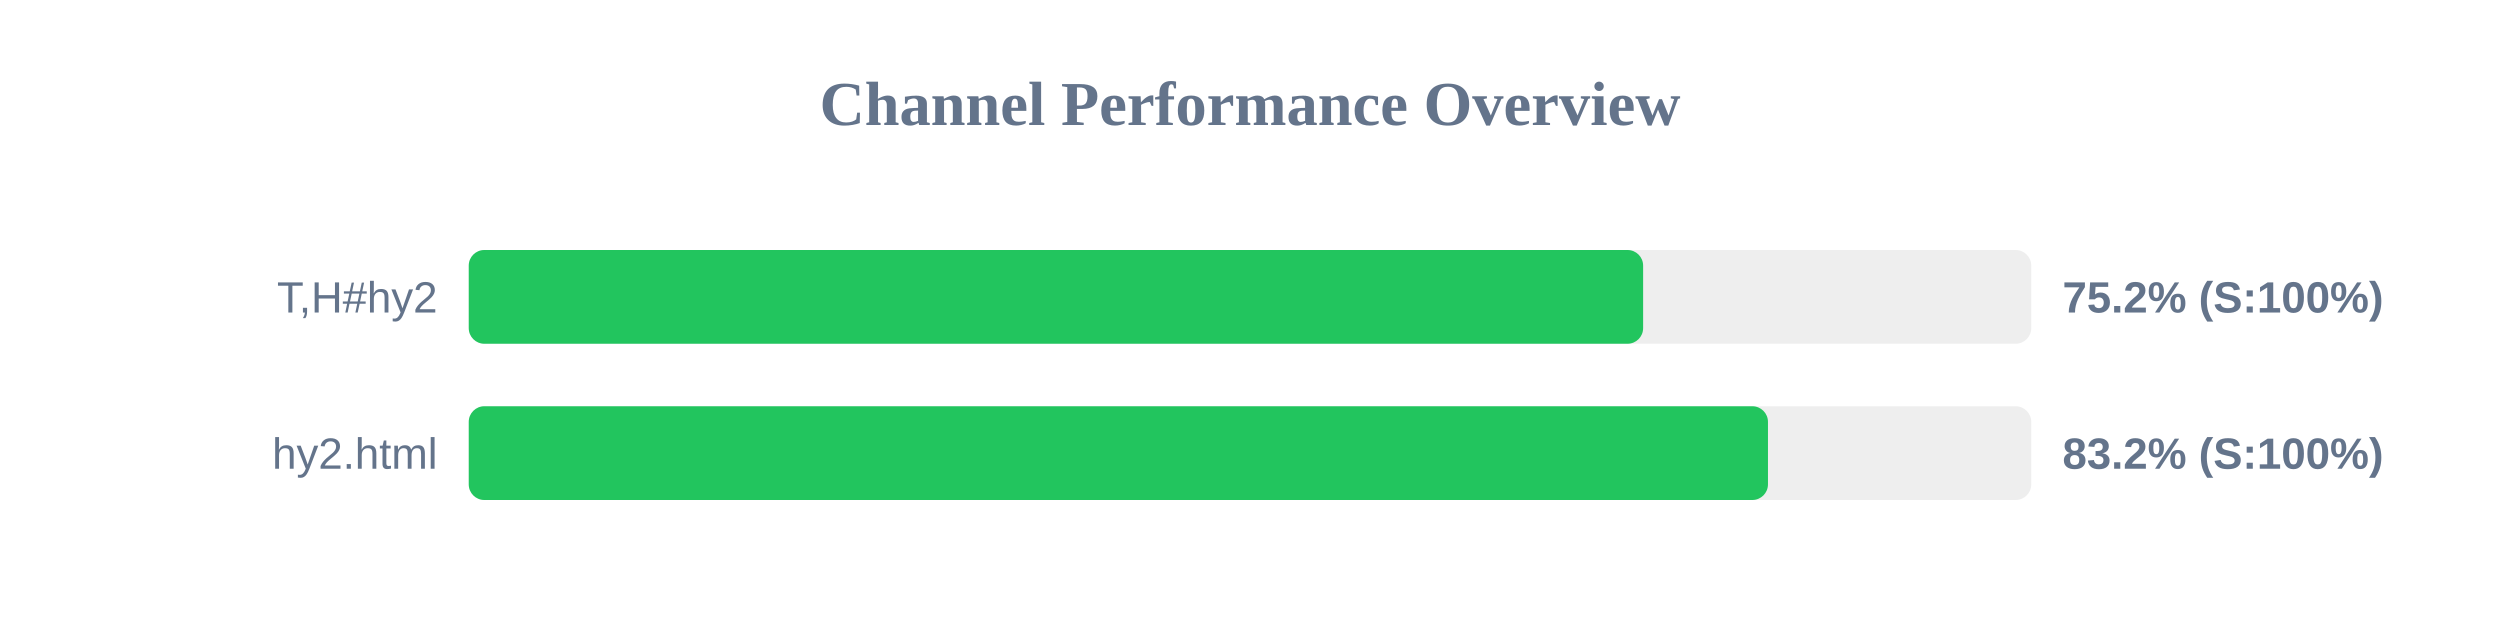
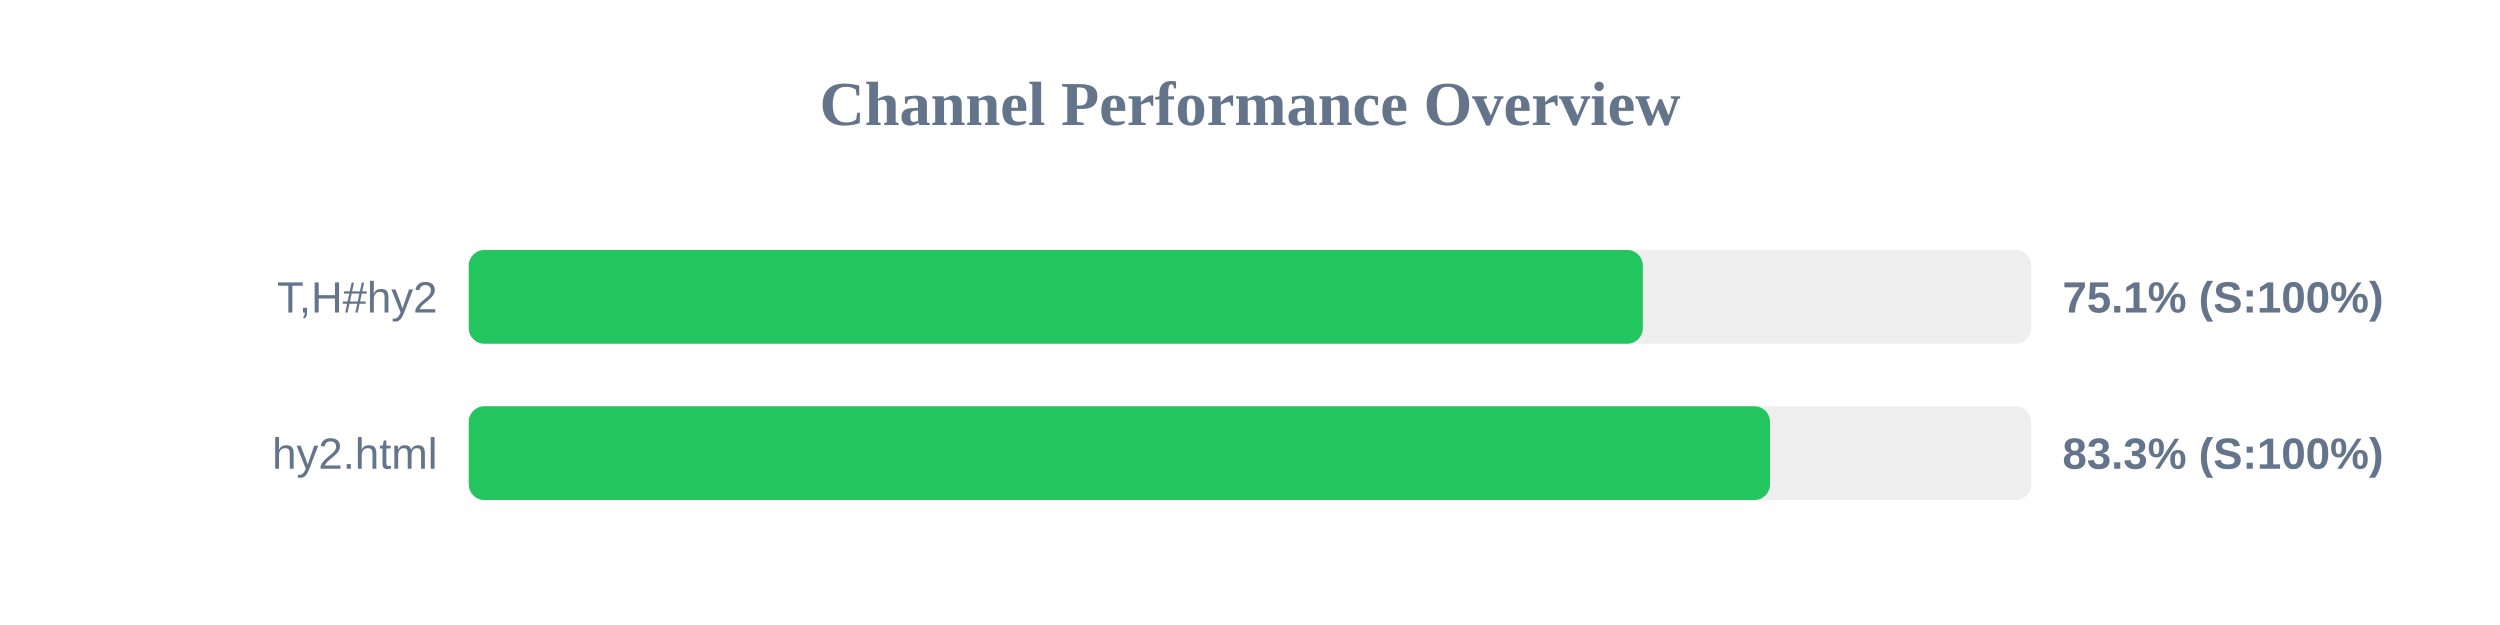
<svg xmlns="http://www.w3.org/2000/svg" width="800" height="200" version="1.1">
  <style>
        .row { font: 14px Arial; fill: #64748b; }
        .score { font: bold 14px Arial; fill: #64748b; }
    </style>
  <text x="400" y="40" text-anchor="middle" font-size="20px" font-weight="bold" fill="#64748b">Channel Performance Overview</text>
  <rect x="150" y="80" width="500" height="30" fill="#eee" rx="5" />
-   <rect x="150" y="80" width="375.8" height="30" fill="#22c55e" rx="5" />
+   <rect x="150" y="80" width="375.7" height="30" fill="#22c55e" rx="5" />
  <text x="140" y="100" text-anchor="end" class="row">T,H#hy2</text>
-   <text x="660" y="100" text-anchor="start" class="score">75.2% (S:100%)</text>
+   <text x="660" y="100" text-anchor="start" class="score">75.1% (S:100%)</text>
  <rect x="150" y="130" width="500" height="30" fill="#eee" rx="5" />
-   <rect x="150" y="130" width="415.75" height="30" fill="#22c55e" rx="5" />
+   <rect x="150" y="130" width="416.4" height="30" fill="#22c55e" rx="5" />
  <text x="140" y="150" text-anchor="end" class="row">hy2.html</text>
-   <text x="660" y="150" text-anchor="start" class="score">83.2% (S:100%)</text>
+   <text x="660" y="150" text-anchor="start" class="score">83.3% (S:100%)</text>
</svg>
